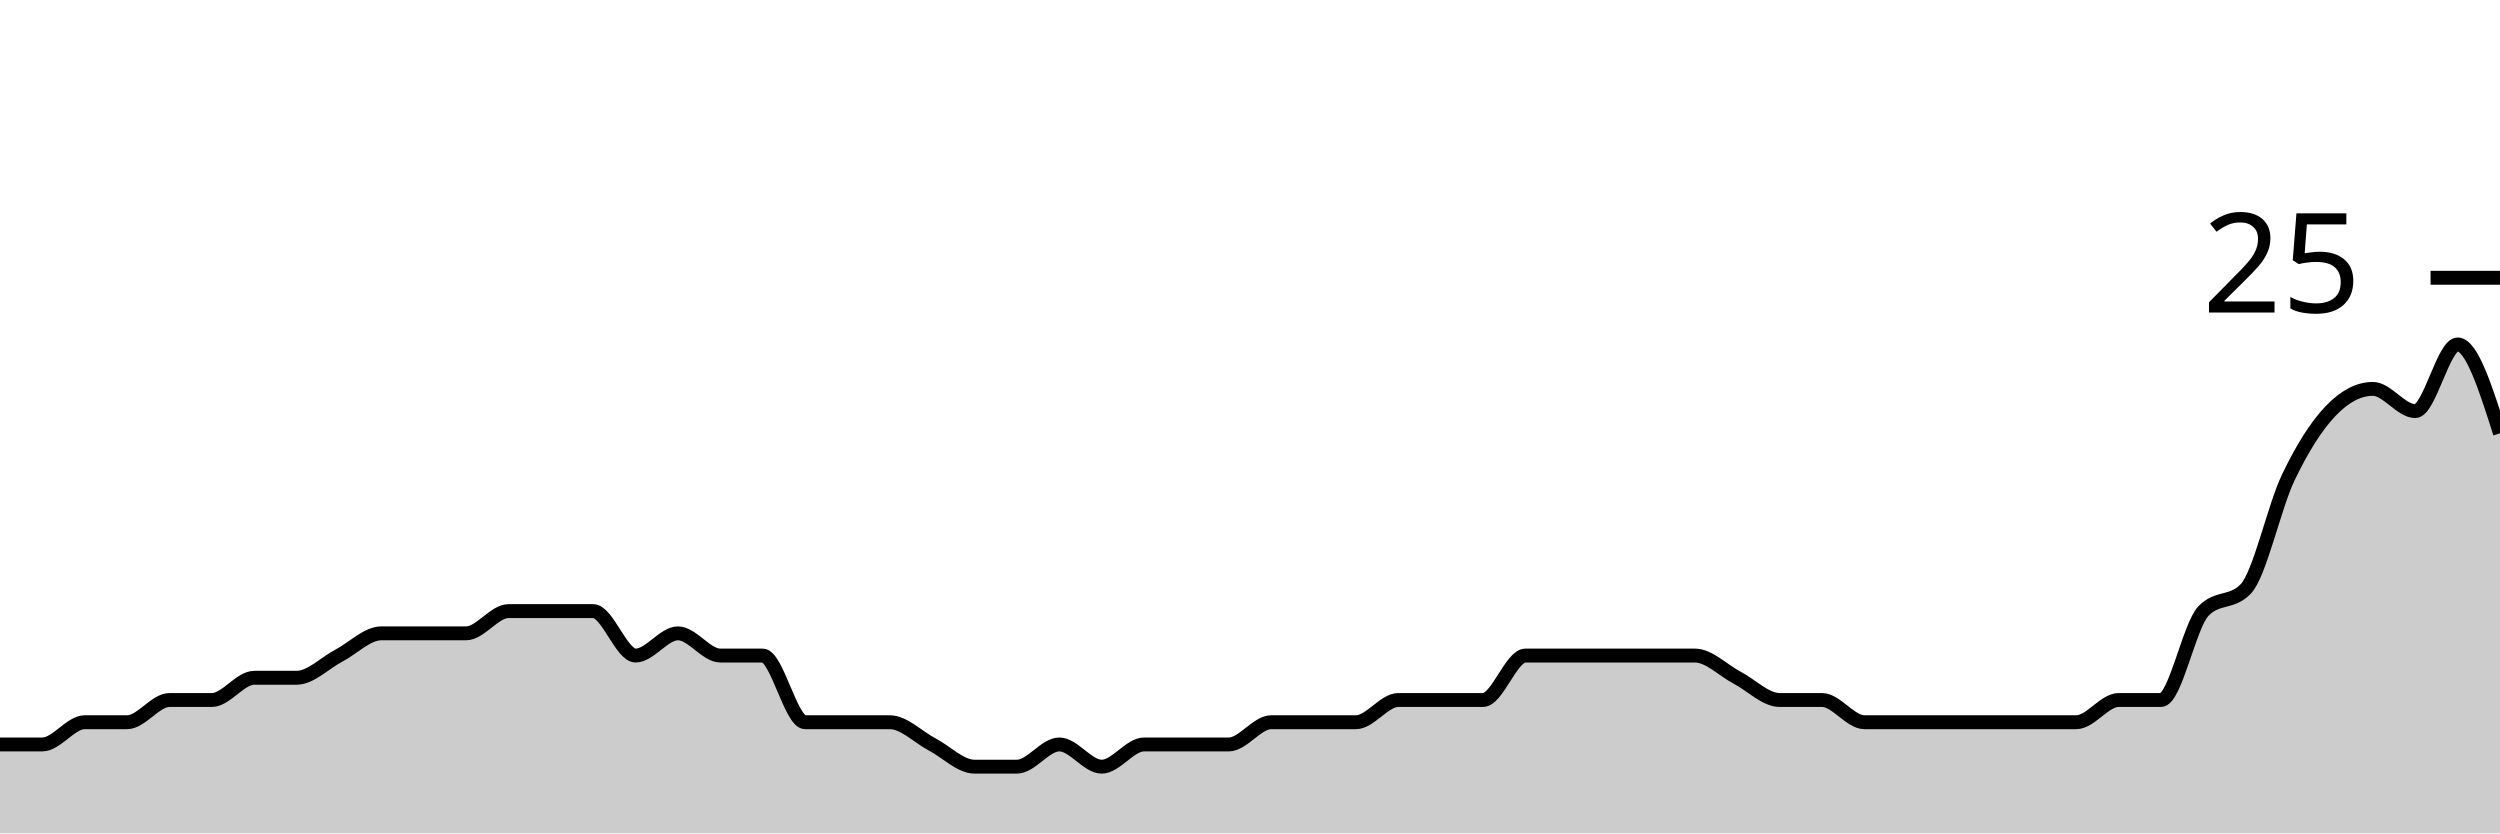
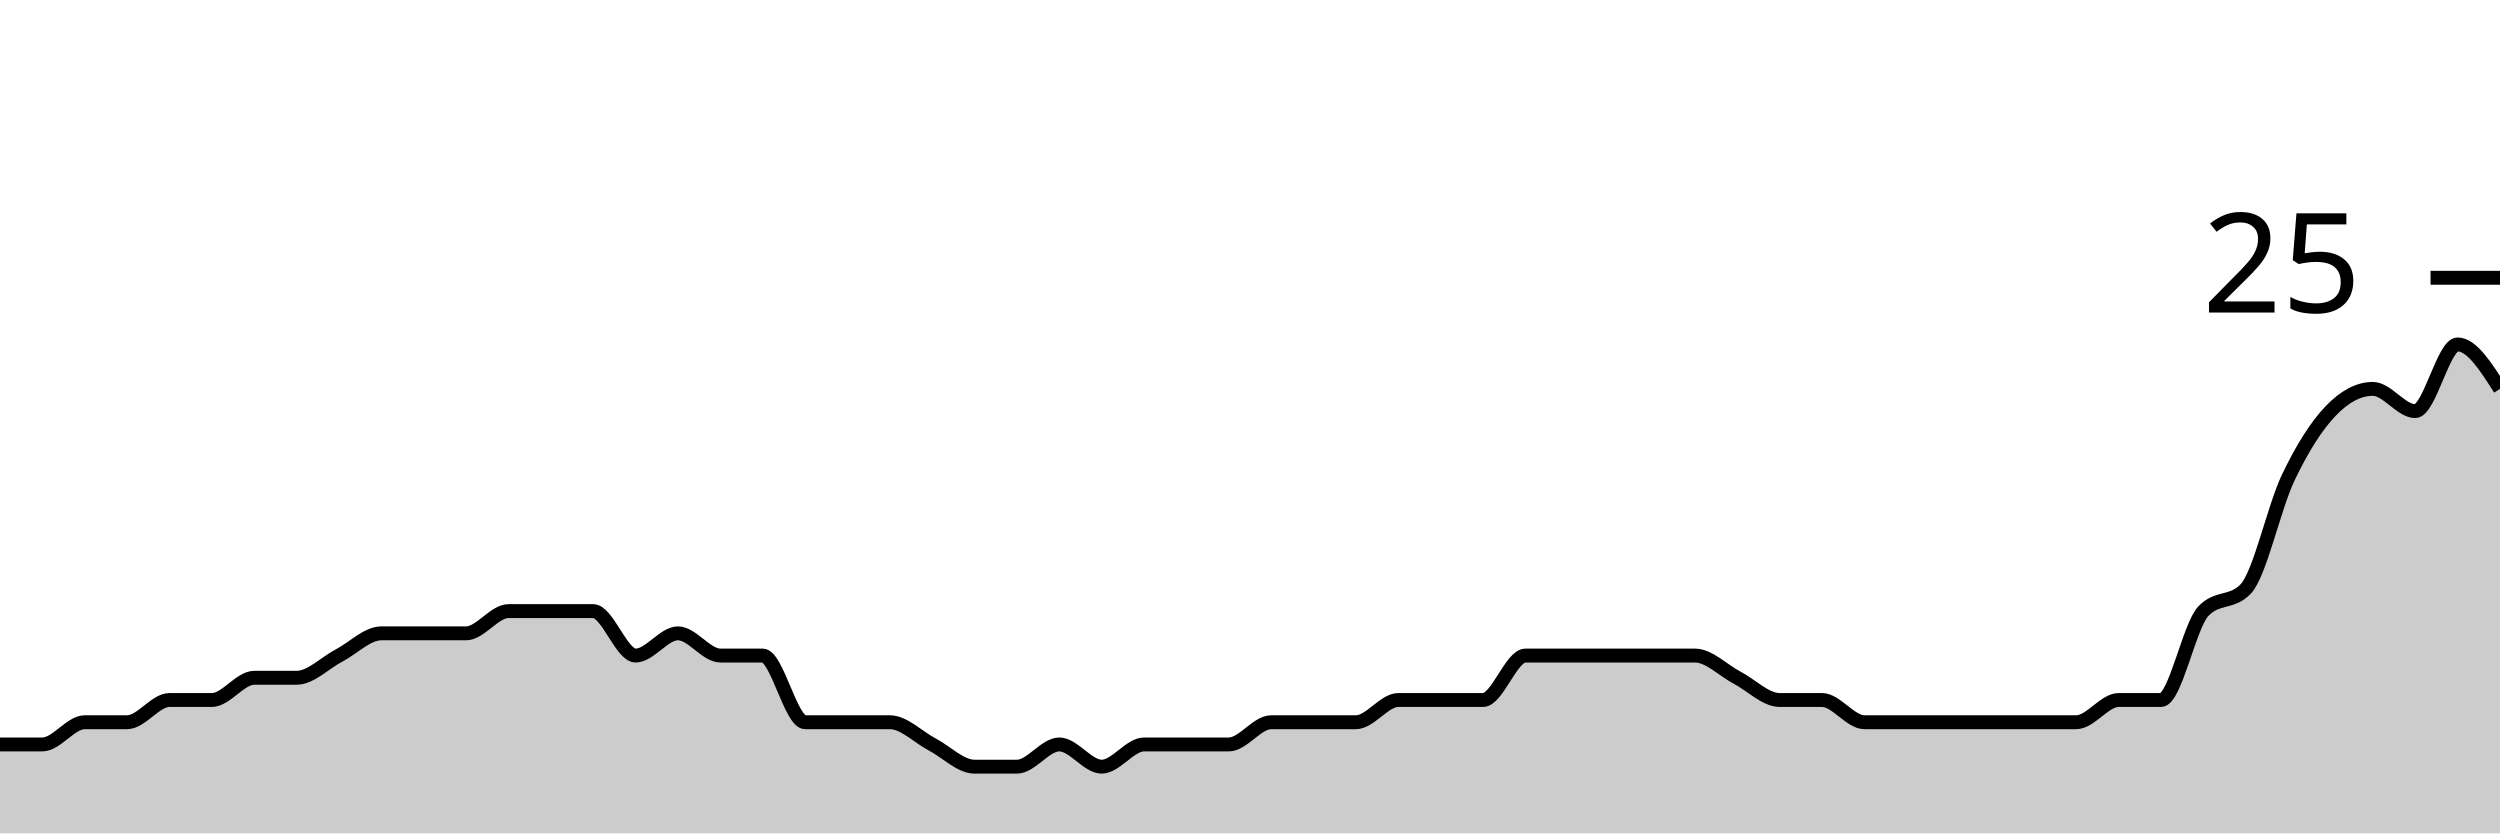
<svg xmlns="http://www.w3.org/2000/svg" viewBox="0 0 180 60">
  <g transform="translate(0,20)">
-     <path class="area" fill="rgba(0, 0, 0, 0.2)" d="M0,33.6C1.017,33.6,2.034,33.6,3.051,33.6C4.068,33.6,5.085,32,6.102,32C7.119,32,8.136,32,9.153,32C10.169,32,11.186,30.4,12.203,30.4C13.22,30.4,14.237,30.4,15.254,30.4C16.271,30.4,17.288,28.8,18.305,28.8C19.322,28.8,20.339,28.8,21.356,28.8C22.373,28.8,23.39,27.733,24.407,27.2C25.424,26.667,26.441,25.6,27.458,25.6C28.475,25.6,29.492,25.6,30.508,25.6C31.525,25.6,32.542,25.6,33.559,25.6C34.576,25.6,35.593,24,36.61,24C37.627,24,38.644,24,39.661,24C40.678,24,41.695,24,42.712,24C43.729,24,44.746,27.2,45.763,27.2C46.78,27.2,47.797,25.6,48.814,25.6C49.831,25.6,50.847,27.2,51.864,27.2C52.881,27.2,53.898,27.2,54.915,27.2C55.932,27.2,56.949,32,57.966,32C58.983,32,60,32,61.017,32C62.034,32,63.051,32,64.068,32C65.085,32,66.102,33.067,67.119,33.6C68.136,34.133,69.153,35.2,70.169,35.2C71.186,35.2,72.203,35.2,73.22,35.2C74.237,35.2,75.254,33.6,76.271,33.6C77.288,33.6,78.305,35.2,79.322,35.2C80.339,35.2,81.356,33.6,82.373,33.6C83.39,33.6,84.407,33.6,85.424,33.6C86.441,33.6,87.458,33.6,88.475,33.6C89.492,33.6,90.508,32,91.525,32C92.542,32,93.559,32,94.576,32C95.593,32,96.61,32,97.627,32C98.644,32,99.661,30.4,100.678,30.4C101.695,30.4,102.712,30.4,103.729,30.4C104.746,30.4,105.763,30.4,106.78,30.4C107.797,30.4,108.814,27.2,109.831,27.2C110.847,27.2,111.864,27.2,112.881,27.2C113.898,27.2,114.915,27.2,115.932,27.2C116.949,27.2,117.966,27.2,118.983,27.2C120,27.2,121.017,27.2,122.034,27.2C123.051,27.2,124.068,28.267,125.085,28.8C126.102,29.333,127.119,30.4,128.136,30.4C129.153,30.4,130.169,30.4,131.186,30.4C132.203,30.4,133.22,32,134.237,32C135.254,32,136.271,32,137.288,32C138.305,32,139.322,32,140.339,32C141.356,32,142.373,32,143.39,32C144.407,32,145.424,32,146.441,32C147.458,32,148.475,32,149.492,32C150.508,32,151.525,30.4,152.542,30.4C153.559,30.4,154.576,30.4,155.593,30.4C156.61,30.4,157.627,25.067,158.644,24C159.661,22.933,160.678,23.467,161.695,22.4C162.712,21.333,163.729,16.533,164.746,14.4C165.763,12.267,166.78,10.667,167.797,9.6C168.814,8.533,169.831,8,170.847,8C171.864,8,172.881,9.6,173.898,9.6C174.915,9.6,175.932,4.8,176.949,4.8C177.966,4.8,178.983,8,180,11.2L180,40C178.983,40,177.966,40,176.949,40C175.932,40,174.915,40,173.898,40C172.881,40,171.864,40,170.847,40C169.831,40,168.814,40,167.797,40C166.78,40,165.763,40,164.746,40C163.729,40,162.712,40,161.695,40C160.678,40,159.661,40,158.644,40C157.627,40,156.61,40,155.593,40C154.576,40,153.559,40,152.542,40C151.525,40,150.508,40,149.492,40C148.475,40,147.458,40,146.441,40C145.424,40,144.407,40,143.39,40C142.373,40,141.356,40,140.339,40C139.322,40,138.305,40,137.288,40C136.271,40,135.254,40,134.237,40C133.22,40,132.203,40,131.186,40C130.169,40,129.153,40,128.136,40C127.119,40,126.102,40,125.085,40C124.068,40,123.051,40,122.034,40C121.017,40,120,40,118.983,40C117.966,40,116.949,40,115.932,40C114.915,40,113.898,40,112.881,40C111.864,40,110.847,40,109.831,40C108.814,40,107.797,40,106.78,40C105.763,40,104.746,40,103.729,40C102.712,40,101.695,40,100.678,40C99.661,40,98.644,40,97.627,40C96.61,40,95.593,40,94.576,40C93.559,40,92.542,40,91.525,40C90.508,40,89.492,40,88.475,40C87.458,40,86.441,40,85.424,40C84.407,40,83.39,40,82.373,40C81.356,40,80.339,40,79.322,40C78.305,40,77.288,40,76.271,40C75.254,40,74.237,40,73.22,40C72.203,40,71.186,40,70.169,40C69.153,40,68.136,40,67.119,40C66.102,40,65.085,40,64.068,40C63.051,40,62.034,40,61.017,40C60,40,58.983,40,57.966,40C56.949,40,55.932,40,54.915,40C53.898,40,52.881,40,51.864,40C50.847,40,49.831,40,48.814,40C47.797,40,46.78,40,45.763,40C44.746,40,43.729,40,42.712,40C41.695,40,40.678,40,39.661,40C38.644,40,37.627,40,36.61,40C35.593,40,34.576,40,33.559,40C32.542,40,31.525,40,30.508,40C29.492,40,28.475,40,27.458,40C26.441,40,25.424,40,24.407,40C23.39,40,22.373,40,21.356,40C20.339,40,19.322,40,18.305,40C17.288,40,16.271,40,15.254,40C14.237,40,13.22,40,12.203,40C11.186,40,10.169,40,9.153,40C8.136,40,7.119,40,6.102,40C5.085,40,4.068,40,3.051,40C2.034,40,1.017,40,0,40Z" />
-     <path class="line" stroke="black" fill="none" d="M0,33.6C1.017,33.6,2.034,33.6,3.051,33.6C4.068,33.6,5.085,32,6.102,32C7.119,32,8.136,32,9.153,32C10.169,32,11.186,30.4,12.203,30.4C13.22,30.4,14.237,30.4,15.254,30.4C16.271,30.4,17.288,28.8,18.305,28.8C19.322,28.8,20.339,28.8,21.356,28.8C22.373,28.8,23.39,27.733,24.407,27.2C25.424,26.667,26.441,25.6,27.458,25.6C28.475,25.6,29.492,25.6,30.508,25.6C31.525,25.6,32.542,25.6,33.559,25.6C34.576,25.6,35.593,24,36.61,24C37.627,24,38.644,24,39.661,24C40.678,24,41.695,24,42.712,24C43.729,24,44.746,27.2,45.763,27.2C46.78,27.2,47.797,25.6,48.814,25.6C49.831,25.6,50.847,27.2,51.864,27.2C52.881,27.2,53.898,27.2,54.915,27.2C55.932,27.2,56.949,32,57.966,32C58.983,32,60,32,61.017,32C62.034,32,63.051,32,64.068,32C65.085,32,66.102,33.067,67.119,33.6C68.136,34.133,69.153,35.2,70.169,35.2C71.186,35.2,72.203,35.2,73.22,35.2C74.237,35.2,75.254,33.6,76.271,33.6C77.288,33.6,78.305,35.2,79.322,35.2C80.339,35.2,81.356,33.6,82.373,33.6C83.39,33.6,84.407,33.6,85.424,33.6C86.441,33.6,87.458,33.6,88.475,33.6C89.492,33.6,90.508,32,91.525,32C92.542,32,93.559,32,94.576,32C95.593,32,96.61,32,97.627,32C98.644,32,99.661,30.4,100.678,30.4C101.695,30.4,102.712,30.4,103.729,30.4C104.746,30.4,105.763,30.4,106.78,30.4C107.797,30.4,108.814,27.2,109.831,27.2C110.847,27.2,111.864,27.2,112.881,27.2C113.898,27.2,114.915,27.2,115.932,27.2C116.949,27.2,117.966,27.2,118.983,27.2C120,27.2,121.017,27.2,122.034,27.2C123.051,27.2,124.068,28.267,125.085,28.8C126.102,29.333,127.119,30.4,128.136,30.4C129.153,30.4,130.169,30.4,131.186,30.4C132.203,30.4,133.22,32,134.237,32C135.254,32,136.271,32,137.288,32C138.305,32,139.322,32,140.339,32C141.356,32,142.373,32,143.39,32C144.407,32,145.424,32,146.441,32C147.458,32,148.475,32,149.492,32C150.508,32,151.525,30.4,152.542,30.4C153.559,30.4,154.576,30.4,155.593,30.4C156.61,30.4,157.627,25.067,158.644,24C159.661,22.933,160.678,23.467,161.695,22.4C162.712,21.333,163.729,16.533,164.746,14.4C165.763,12.267,166.78,10.667,167.797,9.6C168.814,8.533,169.831,8,170.847,8C171.864,8,172.881,9.6,173.898,9.6C174.915,9.6,175.932,4.8,176.949,4.8C177.966,4.8,178.983,8,180,11.2" />
+     <path class="area" fill="rgba(0, 0, 0, 0.2)" d="M0,33.6C1.017,33.6,2.034,33.6,3.051,33.6C4.068,33.6,5.085,32,6.102,32C7.119,32,8.136,32,9.153,32C10.169,32,11.186,30.4,12.203,30.4C13.22,30.4,14.237,30.4,15.254,30.4C16.271,30.4,17.288,28.8,18.305,28.8C19.322,28.8,20.339,28.8,21.356,28.8C22.373,28.8,23.39,27.733,24.407,27.2C25.424,26.667,26.441,25.6,27.458,25.6C28.475,25.6,29.492,25.6,30.508,25.6C31.525,25.6,32.542,25.6,33.559,25.6C34.576,25.6,35.593,24,36.61,24C37.627,24,38.644,24,39.661,24C40.678,24,41.695,24,42.712,24C43.729,24,44.746,27.2,45.763,27.2C46.78,27.2,47.797,25.6,48.814,25.6C49.831,25.6,50.847,27.2,51.864,27.2C52.881,27.2,53.898,27.2,54.915,27.2C55.932,27.2,56.949,32,57.966,32C58.983,32,60,32,61.017,32C62.034,32,63.051,32,64.068,32C65.085,32,66.102,33.067,67.119,33.6C68.136,34.133,69.153,35.2,70.169,35.2C71.186,35.2,72.203,35.2,73.22,35.2C74.237,35.2,75.254,33.6,76.271,33.6C77.288,33.6,78.305,35.2,79.322,35.2C80.339,35.2,81.356,33.6,82.373,33.6C83.39,33.6,84.407,33.6,85.424,33.6C86.441,33.6,87.458,33.6,88.475,33.6C89.492,33.6,90.508,32,91.525,32C92.542,32,93.559,32,94.576,32C95.593,32,96.61,32,97.627,32C98.644,32,99.661,30.4,100.678,30.4C101.695,30.4,102.712,30.4,103.729,30.4C104.746,30.4,105.763,30.4,106.78,30.4C107.797,30.4,108.814,27.2,109.831,27.2C110.847,27.2,111.864,27.2,112.881,27.2C113.898,27.2,114.915,27.2,115.932,27.2C116.949,27.2,117.966,27.2,118.983,27.2C120,27.2,121.017,27.2,122.034,27.2C123.051,27.2,124.068,28.267,125.085,28.8C126.102,29.333,127.119,30.4,128.136,30.4C129.153,30.4,130.169,30.4,131.186,30.4C132.203,30.4,133.22,32,134.237,32C135.254,32,136.271,32,137.288,32C138.305,32,139.322,32,140.339,32C141.356,32,142.373,32,143.39,32C144.407,32,145.424,32,146.441,32C147.458,32,148.475,32,149.492,32C150.508,32,151.525,30.4,152.542,30.4C153.559,30.4,154.576,30.4,155.593,30.4C156.61,30.4,157.627,25.067,158.644,24C159.661,22.933,160.678,23.467,161.695,22.4C162.712,21.333,163.729,16.533,164.746,14.4C165.763,12.267,166.78,10.667,167.797,9.6C168.814,8.533,169.831,8,170.847,8C171.864,8,172.881,9.6,173.898,9.6C174.915,9.6,175.932,4.8,176.949,4.8C177.966,4.8,178.983,6.4,180,8L180,40C178.983,40,177.966,40,176.949,40C175.932,40,174.915,40,173.898,40C172.881,40,171.864,40,170.847,40C169.831,40,168.814,40,167.797,40C166.78,40,165.763,40,164.746,40C163.729,40,162.712,40,161.695,40C160.678,40,159.661,40,158.644,40C157.627,40,156.61,40,155.593,40C154.576,40,153.559,40,152.542,40C151.525,40,150.508,40,149.492,40C148.475,40,147.458,40,146.441,40C145.424,40,144.407,40,143.39,40C142.373,40,141.356,40,140.339,40C139.322,40,138.305,40,137.288,40C136.271,40,135.254,40,134.237,40C133.22,40,132.203,40,131.186,40C130.169,40,129.153,40,128.136,40C127.119,40,126.102,40,125.085,40C124.068,40,123.051,40,122.034,40C121.017,40,120,40,118.983,40C117.966,40,116.949,40,115.932,40C114.915,40,113.898,40,112.881,40C111.864,40,110.847,40,109.831,40C108.814,40,107.797,40,106.78,40C105.763,40,104.746,40,103.729,40C102.712,40,101.695,40,100.678,40C99.661,40,98.644,40,97.627,40C96.61,40,95.593,40,94.576,40C93.559,40,92.542,40,91.525,40C90.508,40,89.492,40,88.475,40C87.458,40,86.441,40,85.424,40C84.407,40,83.39,40,82.373,40C81.356,40,80.339,40,79.322,40C78.305,40,77.288,40,76.271,40C75.254,40,74.237,40,73.22,40C72.203,40,71.186,40,70.169,40C69.153,40,68.136,40,67.119,40C66.102,40,65.085,40,64.068,40C63.051,40,62.034,40,61.017,40C60,40,58.983,40,57.966,40C56.949,40,55.932,40,54.915,40C53.898,40,52.881,40,51.864,40C50.847,40,49.831,40,48.814,40C47.797,40,46.78,40,45.763,40C44.746,40,43.729,40,42.712,40C41.695,40,40.678,40,39.661,40C38.644,40,37.627,40,36.61,40C35.593,40,34.576,40,33.559,40C32.542,40,31.525,40,30.508,40C29.492,40,28.475,40,27.458,40C26.441,40,25.424,40,24.407,40C23.39,40,22.373,40,21.356,40C20.339,40,19.322,40,18.305,40C17.288,40,16.271,40,15.254,40C14.237,40,13.22,40,12.203,40C11.186,40,10.169,40,9.153,40C8.136,40,7.119,40,6.102,40C5.085,40,4.068,40,3.051,40C2.034,40,1.017,40,0,40Z" />
+     <path class="line" stroke="black" fill="none" d="M0,33.6C1.017,33.6,2.034,33.6,3.051,33.6C4.068,33.6,5.085,32,6.102,32C7.119,32,8.136,32,9.153,32C10.169,32,11.186,30.4,12.203,30.4C13.22,30.4,14.237,30.4,15.254,30.4C16.271,30.4,17.288,28.8,18.305,28.8C19.322,28.8,20.339,28.8,21.356,28.8C22.373,28.8,23.39,27.733,24.407,27.2C25.424,26.667,26.441,25.6,27.458,25.6C28.475,25.6,29.492,25.6,30.508,25.6C31.525,25.6,32.542,25.6,33.559,25.6C34.576,25.6,35.593,24,36.61,24C37.627,24,38.644,24,39.661,24C40.678,24,41.695,24,42.712,24C43.729,24,44.746,27.2,45.763,27.2C46.78,27.2,47.797,25.6,48.814,25.6C49.831,25.6,50.847,27.2,51.864,27.2C52.881,27.2,53.898,27.2,54.915,27.2C55.932,27.2,56.949,32,57.966,32C58.983,32,60,32,61.017,32C62.034,32,63.051,32,64.068,32C65.085,32,66.102,33.067,67.119,33.6C68.136,34.133,69.153,35.2,70.169,35.2C71.186,35.2,72.203,35.2,73.22,35.2C74.237,35.2,75.254,33.6,76.271,33.6C77.288,33.6,78.305,35.2,79.322,35.2C80.339,35.2,81.356,33.6,82.373,33.6C83.39,33.6,84.407,33.6,85.424,33.6C86.441,33.6,87.458,33.6,88.475,33.6C89.492,33.6,90.508,32,91.525,32C92.542,32,93.559,32,94.576,32C95.593,32,96.61,32,97.627,32C98.644,32,99.661,30.4,100.678,30.4C101.695,30.4,102.712,30.4,103.729,30.4C104.746,30.4,105.763,30.4,106.78,30.4C107.797,30.4,108.814,27.2,109.831,27.2C110.847,27.2,111.864,27.2,112.881,27.2C113.898,27.2,114.915,27.2,115.932,27.2C116.949,27.2,117.966,27.2,118.983,27.2C120,27.2,121.017,27.2,122.034,27.2C123.051,27.2,124.068,28.267,125.085,28.8C126.102,29.333,127.119,30.4,128.136,30.4C129.153,30.4,130.169,30.4,131.186,30.4C132.203,30.4,133.22,32,134.237,32C135.254,32,136.271,32,137.288,32C138.305,32,139.322,32,140.339,32C141.356,32,142.373,32,143.39,32C144.407,32,145.424,32,146.441,32C147.458,32,148.475,32,149.492,32C150.508,32,151.525,30.4,152.542,30.4C153.559,30.4,154.576,30.4,155.593,30.4C156.61,30.4,157.627,25.067,158.644,24C159.661,22.933,160.678,23.467,161.695,22.4C162.712,21.333,163.729,16.533,164.746,14.4C165.763,12.267,166.78,10.667,167.797,9.6C168.814,8.533,169.831,8,170.847,8C171.864,8,172.881,9.6,173.898,9.6C174.915,9.6,175.932,4.8,176.949,4.8C177.966,4.8,178.983,6.4,180,8" />
    <path class="axis-ceiling" stroke-width="1" stroke="black" fill="none" d="M175,0L180,0" />
    <text class="axis-ceiling-label" font-family="sans-serif" text-anchor="end" font-size="10px" x="170" y="2.5">25</text>
  </g>
</svg>
